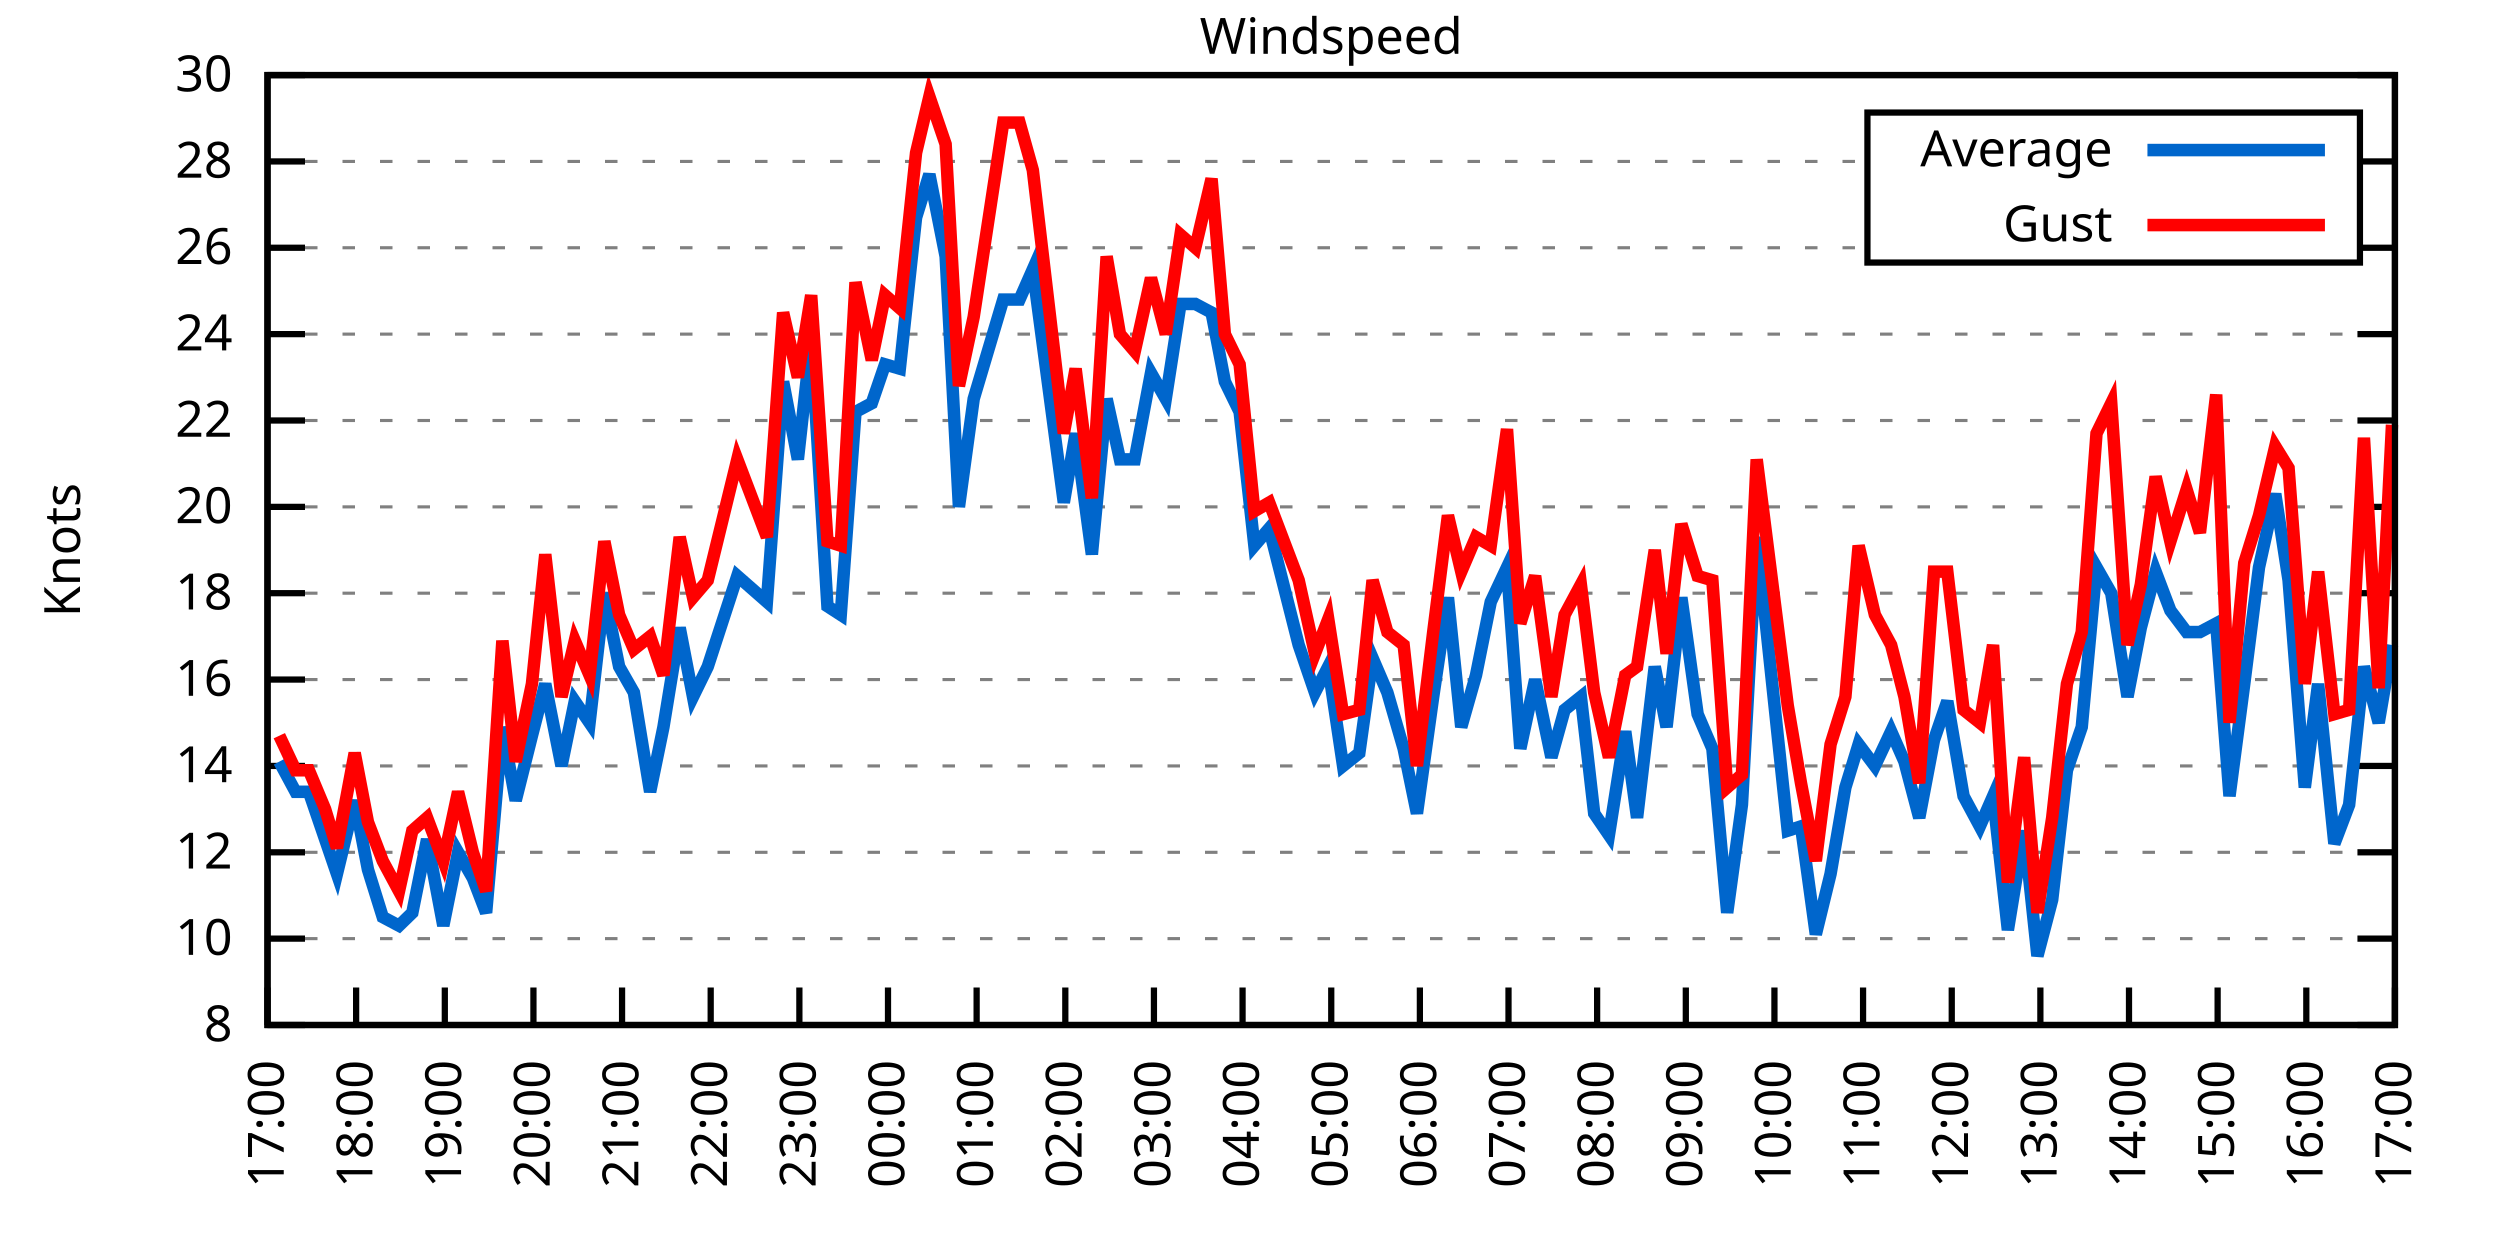
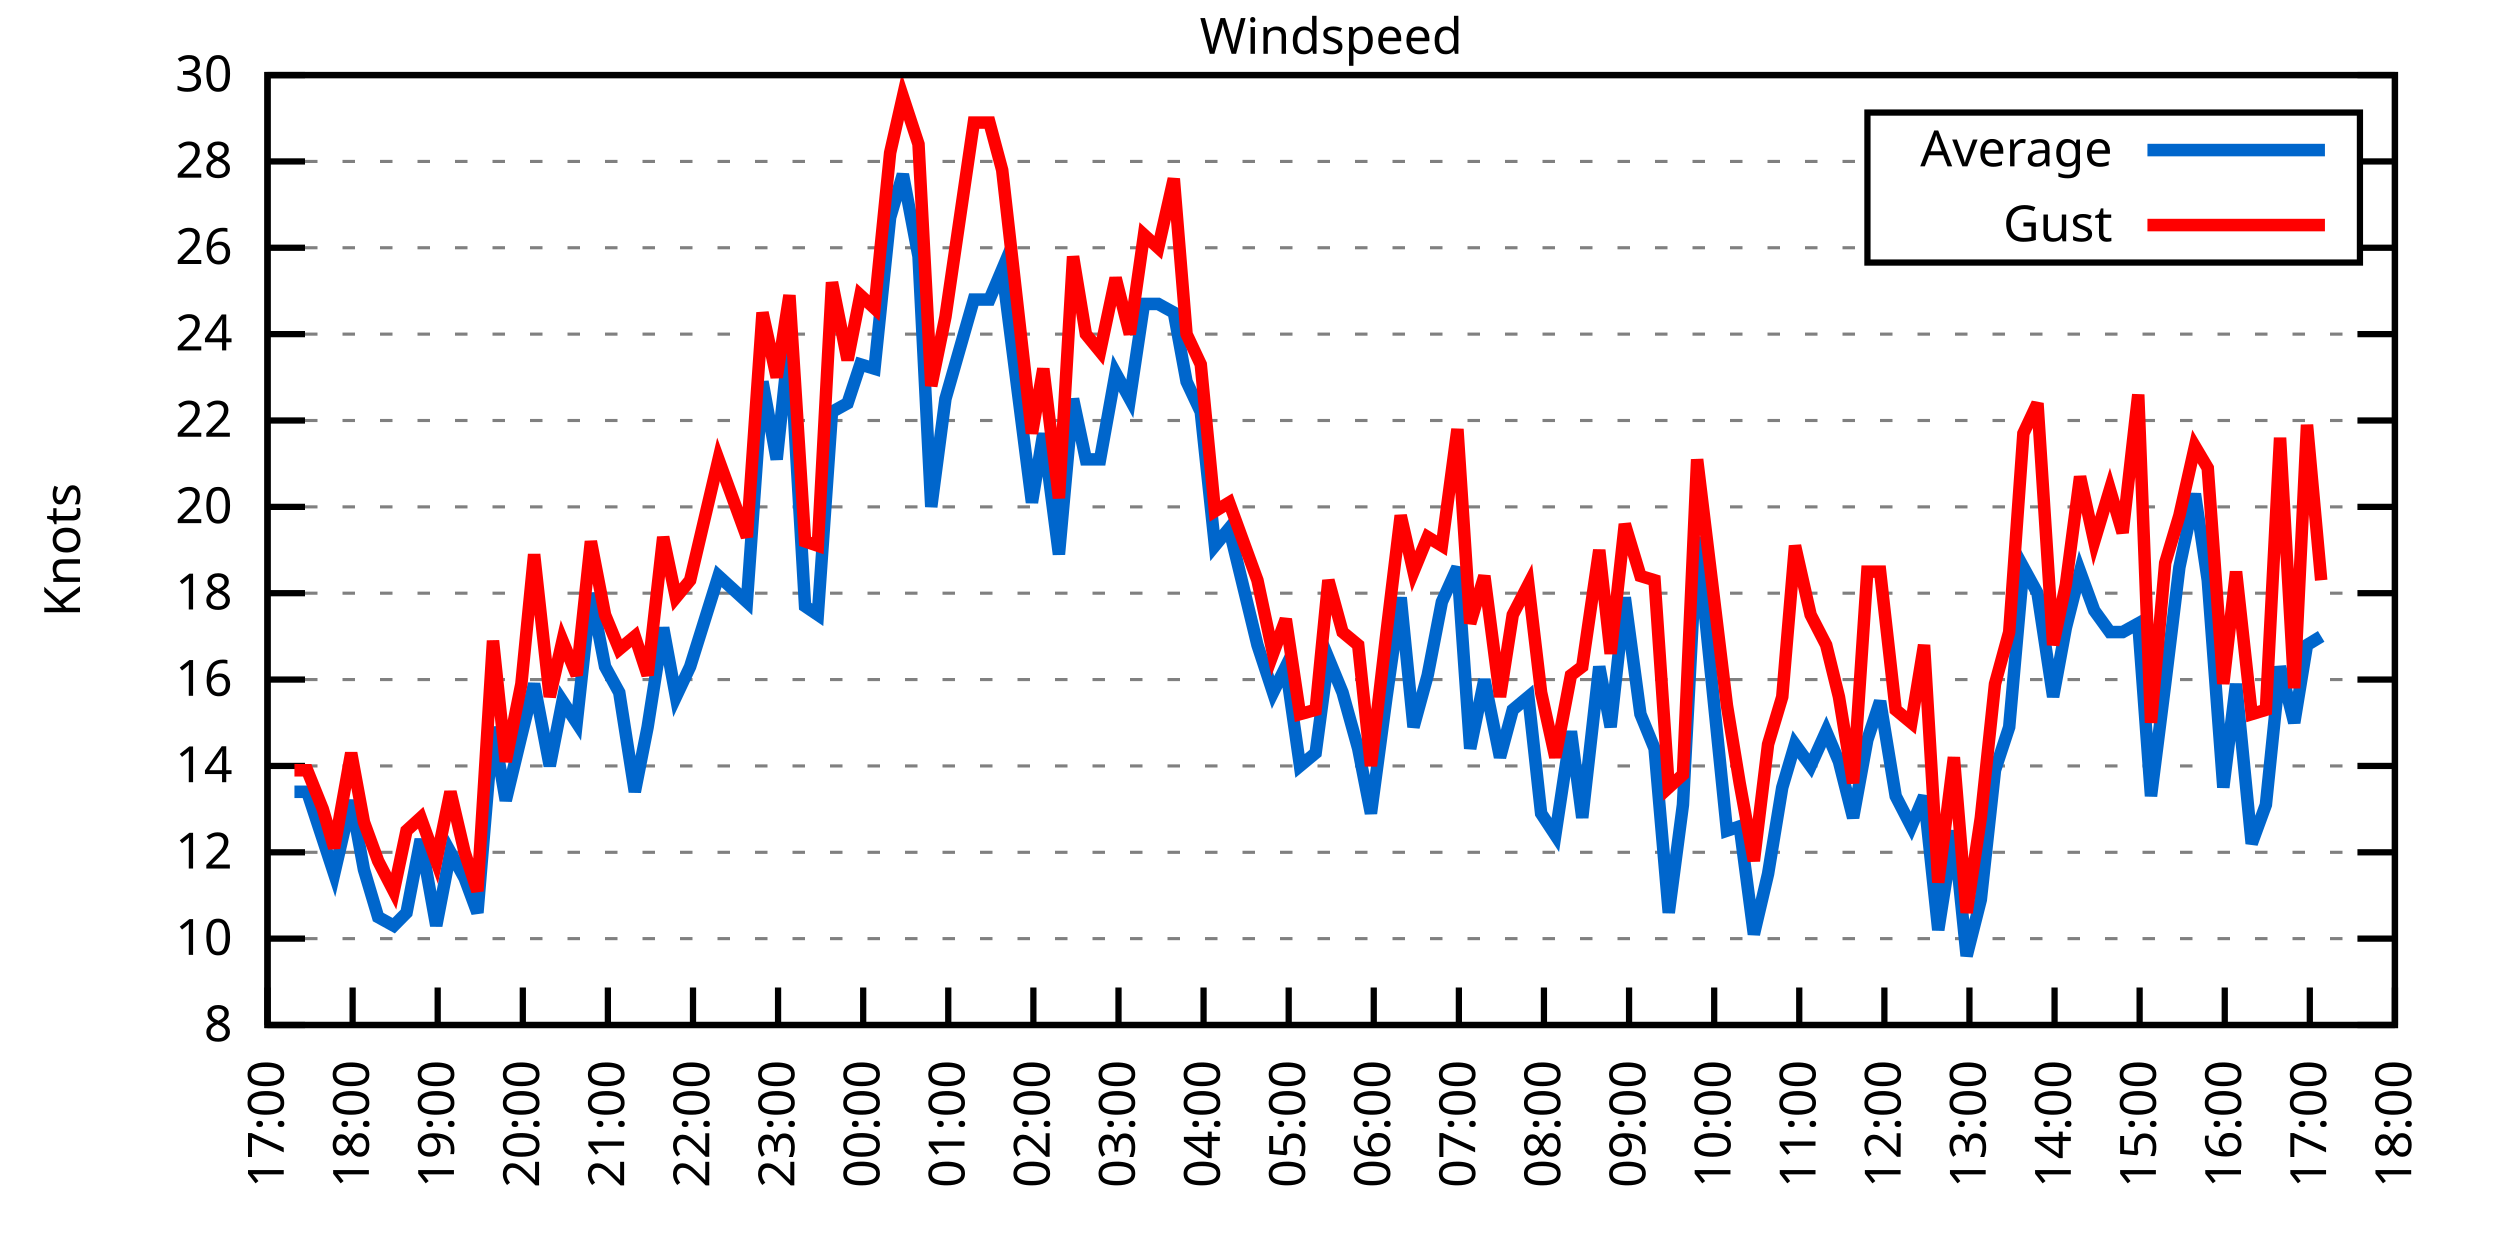
<svg xmlns="http://www.w3.org/2000/svg" xmlns:xlink="http://www.w3.org/1999/xlink" width="400" height="200" viewBox="0 0 400 200">
  <g id="gnuplot_canvas">
    <rect x="0" y="0" width="400" height="200" fill="none" />
    <defs>
      <circle id="gpDot" r="0.5" stroke-width="0.5" stroke="currentColor" />
      <path id="gpPt0" stroke-width="0.333" stroke="currentColor" d="M-1,0 h2 M0,-1 v2" />
      <path id="gpPt1" stroke-width="0.333" stroke="currentColor" d="M-1,-1 L1,1 M1,-1 L-1,1" />
      <path id="gpPt2" stroke-width="0.333" stroke="currentColor" d="M-1,0 L1,0 M0,-1 L0,1 M-1,-1 L1,1 M-1,1 L1,-1" />
      <rect id="gpPt3" stroke-width="0.333" stroke="currentColor" x="-1" y="-1" width="2" height="2" />
      <rect id="gpPt4" stroke-width="0.333" stroke="currentColor" fill="currentColor" x="-1" y="-1" width="2" height="2" />
      <circle id="gpPt5" stroke-width="0.333" stroke="currentColor" cx="0" cy="0" r="1" />
      <use xlink:href="#gpPt5" id="gpPt6" fill="currentColor" stroke="none" />
      <path id="gpPt7" stroke-width="0.333" stroke="currentColor" d="M0,-1.33 L-1.33,0.67 L1.33,0.67 z" />
      <use xlink:href="#gpPt7" id="gpPt8" fill="currentColor" stroke="none" />
      <use xlink:href="#gpPt7" id="gpPt9" stroke="currentColor" transform="rotate(180)" />
      <use xlink:href="#gpPt9" id="gpPt10" fill="currentColor" stroke="none" />
      <use xlink:href="#gpPt3" id="gpPt11" stroke="currentColor" transform="rotate(45)" />
      <use xlink:href="#gpPt11" id="gpPt12" fill="currentColor" stroke="none" />
      <path id="gpPt13" stroke-width="0.333" stroke="currentColor" d="M0,1.330 L1.265,0.411 L0.782,-1.067 L-0.782,-1.076 L-1.265,0.411 z" />
      <use xlink:href="#gpPt13" id="gpPt14" fill="currentColor" stroke="none" />
      <filter id="textbox" filterUnits="objectBoundingBox" x="0" y="0" height="1" width="1">
        <feFlood flood-color="white" flood-opacity="1" result="bgnd" />
        <feComposite in="SourceGraphic" in2="bgnd" operator="atop" />
      </filter>
      <filter id="greybox" filterUnits="objectBoundingBox" x="0" y="0" height="1" width="1">
        <feFlood flood-color="lightgrey" flood-opacity="1" result="grey" />
        <feComposite in="SourceGraphic" in2="grey" operator="atop" />
      </filter>
    </defs>
    <g fill="none" color="white" stroke="currentColor" stroke-width="1.00" stroke-linecap="butt" stroke-linejoin="miter">
</g>
    <g fill="none" color="black" stroke="currentColor" stroke-width="1.00" stroke-linecap="butt" stroke-linejoin="miter">
      <g stroke="none" shape-rendering="crispEdges">
        <polygon fill="rgb(255, 255, 255)" points="42.80,164.00 383.18,164.00 383.18,12.02 42.80,12.02 " />
      </g>
    </g>
    <g fill="none" color="black" stroke="currentColor" stroke-width="1.00" stroke-linecap="butt" stroke-linejoin="miter">
</g>
    <g fill="none" color="black" stroke="black" stroke-width="0.50" stroke-linecap="butt" stroke-linejoin="miter">
</g>
    <g fill="none" color="gray" stroke="currentColor" stroke-width="0.50" stroke-linecap="butt" stroke-linejoin="miter">
      <path stroke="gray" stroke-dasharray="2,4" class="gridline" d="M42.80,164.00 L383.19,164.00  " />
    </g>
    <g fill="none" color="gray" stroke="gray" stroke-width="1.00" stroke-linecap="butt" stroke-linejoin="miter">
</g>
    <g fill="none" color="black" stroke="currentColor" stroke-width="1.00" stroke-linecap="butt" stroke-linejoin="miter">
      <path stroke="black" d="M42.80,164.00 L48.80,164.00 M383.19,164.00 L377.19,164.00  " />
      <g transform="translate(37.20,166.60)" stroke="none" fill="black" font-family="Sans" font-size="8.00" text-anchor="end">
        <text>
          <tspan font-family="Sans"> 8</tspan>
        </text>
      </g>
    </g>
    <g fill="none" color="black" stroke="currentColor" stroke-width="1.00" stroke-linecap="butt" stroke-linejoin="miter">
</g>
    <g fill="none" color="black" stroke="black" stroke-width="0.50" stroke-linecap="butt" stroke-linejoin="miter">
</g>
    <g fill="none" color="gray" stroke="currentColor" stroke-width="0.50" stroke-linecap="butt" stroke-linejoin="miter">
      <path stroke="gray" stroke-dasharray="2,4" class="gridline" d="M42.80,150.18 L383.19,150.18  " />
    </g>
    <g fill="none" color="gray" stroke="gray" stroke-width="1.00" stroke-linecap="butt" stroke-linejoin="miter">
</g>
    <g fill="none" color="black" stroke="currentColor" stroke-width="1.00" stroke-linecap="butt" stroke-linejoin="miter">
      <path stroke="black" d="M42.80,150.18 L48.80,150.18 M383.19,150.18 L377.19,150.18  " />
      <g transform="translate(37.20,152.78)" stroke="none" fill="black" font-family="Sans" font-size="8.00" text-anchor="end">
        <text>
          <tspan font-family="Sans"> 10</tspan>
        </text>
      </g>
    </g>
    <g fill="none" color="black" stroke="currentColor" stroke-width="1.00" stroke-linecap="butt" stroke-linejoin="miter">
</g>
    <g fill="none" color="black" stroke="black" stroke-width="0.50" stroke-linecap="butt" stroke-linejoin="miter">
</g>
    <g fill="none" color="gray" stroke="currentColor" stroke-width="0.50" stroke-linecap="butt" stroke-linejoin="miter">
      <path stroke="gray" stroke-dasharray="2,4" class="gridline" d="M42.80,136.37 L383.19,136.37  " />
    </g>
    <g fill="none" color="gray" stroke="gray" stroke-width="1.00" stroke-linecap="butt" stroke-linejoin="miter">
</g>
    <g fill="none" color="black" stroke="currentColor" stroke-width="1.00" stroke-linecap="butt" stroke-linejoin="miter">
      <path stroke="black" d="M42.80,136.37 L48.80,136.37 M383.19,136.37 L377.19,136.37  " />
      <g transform="translate(37.20,138.97)" stroke="none" fill="black" font-family="Sans" font-size="8.00" text-anchor="end">
        <text>
          <tspan font-family="Sans"> 12</tspan>
        </text>
      </g>
    </g>
    <g fill="none" color="black" stroke="currentColor" stroke-width="1.00" stroke-linecap="butt" stroke-linejoin="miter">
</g>
    <g fill="none" color="black" stroke="black" stroke-width="0.50" stroke-linecap="butt" stroke-linejoin="miter">
</g>
    <g fill="none" color="gray" stroke="currentColor" stroke-width="0.50" stroke-linecap="butt" stroke-linejoin="miter">
      <path stroke="gray" stroke-dasharray="2,4" class="gridline" d="M42.80,122.55 L383.19,122.55  " />
    </g>
    <g fill="none" color="gray" stroke="gray" stroke-width="1.00" stroke-linecap="butt" stroke-linejoin="miter">
</g>
    <g fill="none" color="black" stroke="currentColor" stroke-width="1.00" stroke-linecap="butt" stroke-linejoin="miter">
      <path stroke="black" d="M42.80,122.55 L48.80,122.55 M383.19,122.55 L377.19,122.55  " />
      <g transform="translate(37.20,125.15)" stroke="none" fill="black" font-family="Sans" font-size="8.00" text-anchor="end">
        <text>
          <tspan font-family="Sans"> 14</tspan>
        </text>
      </g>
    </g>
    <g fill="none" color="black" stroke="currentColor" stroke-width="1.00" stroke-linecap="butt" stroke-linejoin="miter">
</g>
    <g fill="none" color="black" stroke="black" stroke-width="0.50" stroke-linecap="butt" stroke-linejoin="miter">
</g>
    <g fill="none" color="gray" stroke="currentColor" stroke-width="0.50" stroke-linecap="butt" stroke-linejoin="miter">
      <path stroke="gray" stroke-dasharray="2,4" class="gridline" d="M42.80,108.73 L383.19,108.73  " />
    </g>
    <g fill="none" color="gray" stroke="gray" stroke-width="1.00" stroke-linecap="butt" stroke-linejoin="miter">
</g>
    <g fill="none" color="black" stroke="currentColor" stroke-width="1.00" stroke-linecap="butt" stroke-linejoin="miter">
      <path stroke="black" d="M42.80,108.73 L48.80,108.73 M383.19,108.73 L377.19,108.73  " />
      <g transform="translate(37.20,111.33)" stroke="none" fill="black" font-family="Sans" font-size="8.00" text-anchor="end">
        <text>
          <tspan font-family="Sans"> 16</tspan>
        </text>
      </g>
    </g>
    <g fill="none" color="black" stroke="currentColor" stroke-width="1.00" stroke-linecap="butt" stroke-linejoin="miter">
</g>
    <g fill="none" color="black" stroke="black" stroke-width="0.50" stroke-linecap="butt" stroke-linejoin="miter">
</g>
    <g fill="none" color="gray" stroke="currentColor" stroke-width="0.50" stroke-linecap="butt" stroke-linejoin="miter">
      <path stroke="gray" stroke-dasharray="2,4" class="gridline" d="M42.80,94.91 L383.19,94.91  " />
    </g>
    <g fill="none" color="gray" stroke="gray" stroke-width="1.00" stroke-linecap="butt" stroke-linejoin="miter">
</g>
    <g fill="none" color="black" stroke="currentColor" stroke-width="1.00" stroke-linecap="butt" stroke-linejoin="miter">
      <path stroke="black" d="M42.80,94.91 L48.80,94.91 M383.19,94.91 L377.19,94.91  " />
      <g transform="translate(37.20,97.51)" stroke="none" fill="black" font-family="Sans" font-size="8.00" text-anchor="end">
        <text>
          <tspan font-family="Sans"> 18</tspan>
        </text>
      </g>
    </g>
    <g fill="none" color="black" stroke="currentColor" stroke-width="1.00" stroke-linecap="butt" stroke-linejoin="miter">
</g>
    <g fill="none" color="black" stroke="black" stroke-width="0.50" stroke-linecap="butt" stroke-linejoin="miter">
</g>
    <g fill="none" color="gray" stroke="currentColor" stroke-width="0.50" stroke-linecap="butt" stroke-linejoin="miter">
      <path stroke="gray" stroke-dasharray="2,4" class="gridline" d="M42.80,81.10 L383.19,81.10  " />
    </g>
    <g fill="none" color="gray" stroke="gray" stroke-width="1.00" stroke-linecap="butt" stroke-linejoin="miter">
</g>
    <g fill="none" color="black" stroke="currentColor" stroke-width="1.00" stroke-linecap="butt" stroke-linejoin="miter">
      <path stroke="black" d="M42.80,81.10 L48.80,81.10 M383.19,81.10 L377.19,81.10  " />
      <g transform="translate(37.20,83.70)" stroke="none" fill="black" font-family="Sans" font-size="8.00" text-anchor="end">
        <text>
          <tspan font-family="Sans"> 20</tspan>
        </text>
      </g>
    </g>
    <g fill="none" color="black" stroke="currentColor" stroke-width="1.00" stroke-linecap="butt" stroke-linejoin="miter">
</g>
    <g fill="none" color="black" stroke="black" stroke-width="0.50" stroke-linecap="butt" stroke-linejoin="miter">
</g>
    <g fill="none" color="gray" stroke="currentColor" stroke-width="0.50" stroke-linecap="butt" stroke-linejoin="miter">
      <path stroke="gray" stroke-dasharray="2,4" class="gridline" d="M42.80,67.28 L383.19,67.28  " />
    </g>
    <g fill="none" color="gray" stroke="gray" stroke-width="1.00" stroke-linecap="butt" stroke-linejoin="miter">
</g>
    <g fill="none" color="black" stroke="currentColor" stroke-width="1.00" stroke-linecap="butt" stroke-linejoin="miter">
      <path stroke="black" d="M42.80,67.28 L48.80,67.28 M383.19,67.28 L377.19,67.28  " />
      <g transform="translate(37.20,69.88)" stroke="none" fill="black" font-family="Sans" font-size="8.00" text-anchor="end">
        <text>
          <tspan font-family="Sans"> 22</tspan>
        </text>
      </g>
    </g>
    <g fill="none" color="black" stroke="currentColor" stroke-width="1.00" stroke-linecap="butt" stroke-linejoin="miter">
</g>
    <g fill="none" color="black" stroke="black" stroke-width="0.50" stroke-linecap="butt" stroke-linejoin="miter">
</g>
    <g fill="none" color="gray" stroke="currentColor" stroke-width="0.50" stroke-linecap="butt" stroke-linejoin="miter">
      <path stroke="gray" stroke-dasharray="2,4" class="gridline" d="M42.80,53.46 L383.19,53.46  " />
    </g>
    <g fill="none" color="gray" stroke="gray" stroke-width="1.00" stroke-linecap="butt" stroke-linejoin="miter">
</g>
    <g fill="none" color="black" stroke="currentColor" stroke-width="1.00" stroke-linecap="butt" stroke-linejoin="miter">
      <path stroke="black" d="M42.80,53.46 L48.80,53.46 M383.19,53.46 L377.19,53.46  " />
      <g transform="translate(37.20,56.06)" stroke="none" fill="black" font-family="Sans" font-size="8.00" text-anchor="end">
        <text>
          <tspan font-family="Sans"> 24</tspan>
        </text>
      </g>
    </g>
    <g fill="none" color="black" stroke="currentColor" stroke-width="1.00" stroke-linecap="butt" stroke-linejoin="miter">
</g>
    <g fill="none" color="black" stroke="black" stroke-width="0.50" stroke-linecap="butt" stroke-linejoin="miter">
</g>
    <g fill="none" color="gray" stroke="currentColor" stroke-width="0.50" stroke-linecap="butt" stroke-linejoin="miter">
      <path stroke="gray" stroke-dasharray="2,4" class="gridline" d="M42.80,39.64 L298.79,39.64 M377.59,39.64 L383.19,39.64  " />
    </g>
    <g fill="none" color="gray" stroke="gray" stroke-width="1.00" stroke-linecap="butt" stroke-linejoin="miter">
</g>
    <g fill="none" color="black" stroke="currentColor" stroke-width="1.00" stroke-linecap="butt" stroke-linejoin="miter">
      <path stroke="black" d="M42.80,39.64 L48.80,39.64 M383.19,39.64 L377.19,39.64  " />
      <g transform="translate(37.20,42.24)" stroke="none" fill="black" font-family="Sans" font-size="8.00" text-anchor="end">
        <text>
          <tspan font-family="Sans"> 26</tspan>
        </text>
      </g>
    </g>
    <g fill="none" color="black" stroke="currentColor" stroke-width="1.00" stroke-linecap="butt" stroke-linejoin="miter">
</g>
    <g fill="none" color="black" stroke="black" stroke-width="0.50" stroke-linecap="butt" stroke-linejoin="miter">
</g>
    <g fill="none" color="gray" stroke="currentColor" stroke-width="0.50" stroke-linecap="butt" stroke-linejoin="miter">
      <path stroke="gray" stroke-dasharray="2,4" class="gridline" d="M42.80,25.83 L298.79,25.83 M377.59,25.83 L383.19,25.83  " />
    </g>
    <g fill="none" color="gray" stroke="gray" stroke-width="1.00" stroke-linecap="butt" stroke-linejoin="miter">
</g>
    <g fill="none" color="black" stroke="currentColor" stroke-width="1.00" stroke-linecap="butt" stroke-linejoin="miter">
      <path stroke="black" d="M42.80,25.83 L48.80,25.83 M383.19,25.83 L377.19,25.83  " />
      <g transform="translate(37.20,28.43)" stroke="none" fill="black" font-family="Sans" font-size="8.00" text-anchor="end">
        <text>
          <tspan font-family="Sans"> 28</tspan>
        </text>
      </g>
    </g>
    <g fill="none" color="black" stroke="currentColor" stroke-width="1.00" stroke-linecap="butt" stroke-linejoin="miter">
</g>
    <g fill="none" color="black" stroke="black" stroke-width="0.50" stroke-linecap="butt" stroke-linejoin="miter">
</g>
    <g fill="none" color="gray" stroke="currentColor" stroke-width="0.50" stroke-linecap="butt" stroke-linejoin="miter">
      <path stroke="gray" stroke-dasharray="2,4" class="gridline" d="M42.80,12.01 L383.19,12.01  " />
    </g>
    <g fill="none" color="gray" stroke="gray" stroke-width="1.00" stroke-linecap="butt" stroke-linejoin="miter">
</g>
    <g fill="none" color="black" stroke="currentColor" stroke-width="1.00" stroke-linecap="butt" stroke-linejoin="miter">
      <path stroke="black" d="M42.80,12.01 L48.80,12.01 M383.19,12.01 L377.19,12.01  " />
      <g transform="translate(37.20,14.61)" stroke="none" fill="black" font-family="Sans" font-size="8.00" text-anchor="end">
        <text>
          <tspan font-family="Sans"> 30</tspan>
        </text>
      </g>
    </g>
    <g fill="none" color="black" stroke="currentColor" stroke-width="1.00" stroke-linecap="butt" stroke-linejoin="miter">
      <path stroke="black" d="M42.80,164.00 L42.80,158.00  " />
      <g transform="translate(45.40,169.60) rotate(270.00)" stroke="none" fill="black" font-family="Sans" font-size="8.00" text-anchor="end">
        <text>
          <tspan font-family="Sans">17:00</tspan>
        </text>
      </g>
    </g>
    <g fill="none" color="black" stroke="currentColor" stroke-width="1.00" stroke-linecap="butt" stroke-linejoin="miter">
-       <path stroke="black" d="M56.98,164.00 L56.98,158.00  " />
-       <g transform="translate(59.58,169.60) rotate(270.00)" stroke="none" fill="black" font-family="Sans" font-size="8.00" text-anchor="end">
+       <path stroke="black" d="M56.42,164.00 L56.42,158.00  " />
+       <g transform="translate(59.02,169.60) rotate(270.00)" stroke="none" fill="black" font-family="Sans" font-size="8.00" text-anchor="end">
        <text>
          <tspan font-family="Sans">18:00</tspan>
        </text>
      </g>
    </g>
    <g fill="none" color="black" stroke="currentColor" stroke-width="1.00" stroke-linecap="butt" stroke-linejoin="miter">
-       <path stroke="black" d="M71.17,164.00 L71.17,158.00  " />
-       <g transform="translate(73.77,169.60) rotate(270.00)" stroke="none" fill="black" font-family="Sans" font-size="8.00" text-anchor="end">
+       <path stroke="black" d="M70.03,164.00 L70.03,158.00  " />
+       <g transform="translate(72.63,169.60) rotate(270.00)" stroke="none" fill="black" font-family="Sans" font-size="8.00" text-anchor="end">
        <text>
          <tspan font-family="Sans">19:00</tspan>
        </text>
      </g>
    </g>
    <g fill="none" color="black" stroke="currentColor" stroke-width="1.00" stroke-linecap="butt" stroke-linejoin="miter">
-       <path stroke="black" d="M85.35,164.00 L85.35,158.00  " />
-       <g transform="translate(87.95,169.60) rotate(270.00)" stroke="none" fill="black" font-family="Sans" font-size="8.00" text-anchor="end">
+       <path stroke="black" d="M83.65,164.00 L83.65,158.00  " />
+       <g transform="translate(86.25,169.60) rotate(270.00)" stroke="none" fill="black" font-family="Sans" font-size="8.00" text-anchor="end">
        <text>
          <tspan font-family="Sans">20:00</tspan>
        </text>
      </g>
    </g>
    <g fill="none" color="black" stroke="currentColor" stroke-width="1.00" stroke-linecap="butt" stroke-linejoin="miter">
-       <path stroke="black" d="M99.53,164.00 L99.53,158.00  " />
-       <g transform="translate(102.13,169.60) rotate(270.00)" stroke="none" fill="black" font-family="Sans" font-size="8.00" text-anchor="end">
+       <path stroke="black" d="M97.26,164.00 L97.26,158.00  " />
+       <g transform="translate(99.86,169.60) rotate(270.00)" stroke="none" fill="black" font-family="Sans" font-size="8.00" text-anchor="end">
        <text>
          <tspan font-family="Sans">21:00</tspan>
        </text>
      </g>
    </g>
    <g fill="none" color="black" stroke="currentColor" stroke-width="1.00" stroke-linecap="butt" stroke-linejoin="miter">
-       <path stroke="black" d="M113.71,164.00 L113.71,158.00  " />
-       <g transform="translate(116.31,169.60) rotate(270.00)" stroke="none" fill="black" font-family="Sans" font-size="8.00" text-anchor="end">
+       <path stroke="black" d="M110.88,164.00 L110.88,158.00  " />
+       <g transform="translate(113.48,169.60) rotate(270.00)" stroke="none" fill="black" font-family="Sans" font-size="8.00" text-anchor="end">
        <text>
          <tspan font-family="Sans">22:00</tspan>
        </text>
      </g>
    </g>
    <g fill="none" color="black" stroke="currentColor" stroke-width="1.00" stroke-linecap="butt" stroke-linejoin="miter">
-       <path stroke="black" d="M127.90,164.00 L127.90,158.00  " />
-       <g transform="translate(130.50,169.60) rotate(270.00)" stroke="none" fill="black" font-family="Sans" font-size="8.00" text-anchor="end">
+       <path stroke="black" d="M124.49,164.00 L124.49,158.00  " />
+       <g transform="translate(127.09,169.60) rotate(270.00)" stroke="none" fill="black" font-family="Sans" font-size="8.00" text-anchor="end">
        <text>
          <tspan font-family="Sans">23:00</tspan>
        </text>
      </g>
    </g>
    <g fill="none" color="black" stroke="currentColor" stroke-width="1.00" stroke-linecap="butt" stroke-linejoin="miter">
-       <path stroke="black" d="M142.08,164.00 L142.08,158.00  " />
-       <g transform="translate(144.68,169.60) rotate(270.00)" stroke="none" fill="black" font-family="Sans" font-size="8.00" text-anchor="end">
+       <path stroke="black" d="M138.11,164.00 L138.11,158.00  " />
+       <g transform="translate(140.71,169.60) rotate(270.00)" stroke="none" fill="black" font-family="Sans" font-size="8.00" text-anchor="end">
        <text>
          <tspan font-family="Sans">00:00</tspan>
        </text>
      </g>
    </g>
    <g fill="none" color="black" stroke="currentColor" stroke-width="1.00" stroke-linecap="butt" stroke-linejoin="miter">
-       <path stroke="black" d="M156.26,164.00 L156.26,158.00  " />
-       <g transform="translate(158.86,169.60) rotate(270.00)" stroke="none" fill="black" font-family="Sans" font-size="8.00" text-anchor="end">
+       <path stroke="black" d="M151.72,164.00 L151.72,158.00  " />
+       <g transform="translate(154.32,169.60) rotate(270.00)" stroke="none" fill="black" font-family="Sans" font-size="8.00" text-anchor="end">
        <text>
          <tspan font-family="Sans">01:00</tspan>
        </text>
      </g>
    </g>
    <g fill="none" color="black" stroke="currentColor" stroke-width="1.00" stroke-linecap="butt" stroke-linejoin="miter">
-       <path stroke="black" d="M170.45,164.00 L170.45,158.00  " />
-       <g transform="translate(173.05,169.60) rotate(270.00)" stroke="none" fill="black" font-family="Sans" font-size="8.00" text-anchor="end">
+       <path stroke="black" d="M165.34,164.00 L165.34,158.00  " />
+       <g transform="translate(167.94,169.60) rotate(270.00)" stroke="none" fill="black" font-family="Sans" font-size="8.00" text-anchor="end">
        <text>
          <tspan font-family="Sans">02:00</tspan>
        </text>
      </g>
    </g>
    <g fill="none" color="black" stroke="currentColor" stroke-width="1.00" stroke-linecap="butt" stroke-linejoin="miter">
-       <path stroke="black" d="M184.63,164.00 L184.63,158.00  " />
-       <g transform="translate(187.23,169.60) rotate(270.00)" stroke="none" fill="black" font-family="Sans" font-size="8.00" text-anchor="end">
+       <path stroke="black" d="M178.96,164.00 L178.96,158.00  " />
+       <g transform="translate(181.56,169.60) rotate(270.00)" stroke="none" fill="black" font-family="Sans" font-size="8.00" text-anchor="end">
        <text>
          <tspan font-family="Sans">03:00</tspan>
        </text>
      </g>
    </g>
    <g fill="none" color="black" stroke="currentColor" stroke-width="1.00" stroke-linecap="butt" stroke-linejoin="miter">
-       <path stroke="black" d="M198.81,164.00 L198.81,158.00  " />
-       <g transform="translate(201.41,169.60) rotate(270.00)" stroke="none" fill="black" font-family="Sans" font-size="8.00" text-anchor="end">
+       <path stroke="black" d="M192.57,164.00 L192.57,158.00  " />
+       <g transform="translate(195.17,169.60) rotate(270.00)" stroke="none" fill="black" font-family="Sans" font-size="8.00" text-anchor="end">
        <text>
          <tspan font-family="Sans">04:00</tspan>
        </text>
      </g>
    </g>
    <g fill="none" color="black" stroke="currentColor" stroke-width="1.00" stroke-linecap="butt" stroke-linejoin="miter">
-       <path stroke="black" d="M213.00,164.00 L213.00,158.00  " />
-       <g transform="translate(215.60,169.60) rotate(270.00)" stroke="none" fill="black" font-family="Sans" font-size="8.00" text-anchor="end">
+       <path stroke="black" d="M206.19,164.00 L206.19,158.00  " />
+       <g transform="translate(208.79,169.60) rotate(270.00)" stroke="none" fill="black" font-family="Sans" font-size="8.00" text-anchor="end">
        <text>
          <tspan font-family="Sans">05:00</tspan>
        </text>
      </g>
    </g>
    <g fill="none" color="black" stroke="currentColor" stroke-width="1.00" stroke-linecap="butt" stroke-linejoin="miter">
-       <path stroke="black" d="M227.18,164.00 L227.18,158.00  " />
-       <g transform="translate(229.78,169.60) rotate(270.00)" stroke="none" fill="black" font-family="Sans" font-size="8.00" text-anchor="end">
+       <path stroke="black" d="M219.80,164.00 L219.80,158.00  " />
+       <g transform="translate(222.40,169.60) rotate(270.00)" stroke="none" fill="black" font-family="Sans" font-size="8.00" text-anchor="end">
        <text>
          <tspan font-family="Sans">06:00</tspan>
        </text>
      </g>
    </g>
    <g fill="none" color="black" stroke="currentColor" stroke-width="1.00" stroke-linecap="butt" stroke-linejoin="miter">
-       <path stroke="black" d="M241.36,164.00 L241.36,158.00  " />
-       <g transform="translate(243.96,169.60) rotate(270.00)" stroke="none" fill="black" font-family="Sans" font-size="8.00" text-anchor="end">
+       <path stroke="black" d="M233.42,164.00 L233.42,158.00  " />
+       <g transform="translate(236.02,169.60) rotate(270.00)" stroke="none" fill="black" font-family="Sans" font-size="8.00" text-anchor="end">
        <text>
          <tspan font-family="Sans">07:00</tspan>
        </text>
      </g>
    </g>
    <g fill="none" color="black" stroke="currentColor" stroke-width="1.00" stroke-linecap="butt" stroke-linejoin="miter">
-       <path stroke="black" d="M255.54,164.00 L255.54,158.00  " />
-       <g transform="translate(258.14,169.60) rotate(270.00)" stroke="none" fill="black" font-family="Sans" font-size="8.00" text-anchor="end">
+       <path stroke="black" d="M247.03,164.00 L247.03,158.00  " />
+       <g transform="translate(249.63,169.60) rotate(270.00)" stroke="none" fill="black" font-family="Sans" font-size="8.00" text-anchor="end">
        <text>
          <tspan font-family="Sans">08:00</tspan>
        </text>
      </g>
    </g>
    <g fill="none" color="black" stroke="currentColor" stroke-width="1.00" stroke-linecap="butt" stroke-linejoin="miter">
-       <path stroke="black" d="M269.73,164.00 L269.73,158.00  " />
-       <g transform="translate(272.33,169.60) rotate(270.00)" stroke="none" fill="black" font-family="Sans" font-size="8.00" text-anchor="end">
+       <path stroke="black" d="M260.65,164.00 L260.65,158.00  " />
+       <g transform="translate(263.25,169.60) rotate(270.00)" stroke="none" fill="black" font-family="Sans" font-size="8.00" text-anchor="end">
        <text>
          <tspan font-family="Sans">09:00</tspan>
        </text>
      </g>
    </g>
    <g fill="none" color="black" stroke="currentColor" stroke-width="1.00" stroke-linecap="butt" stroke-linejoin="miter">
-       <path stroke="black" d="M283.91,164.00 L283.91,158.00  " />
-       <g transform="translate(286.51,169.60) rotate(270.00)" stroke="none" fill="black" font-family="Sans" font-size="8.00" text-anchor="end">
+       <path stroke="black" d="M274.27,164.00 L274.27,158.00  " />
+       <g transform="translate(276.87,169.60) rotate(270.00)" stroke="none" fill="black" font-family="Sans" font-size="8.00" text-anchor="end">
        <text>
          <tspan font-family="Sans">10:00</tspan>
        </text>
      </g>
    </g>
    <g fill="none" color="black" stroke="currentColor" stroke-width="1.00" stroke-linecap="butt" stroke-linejoin="miter">
-       <path stroke="black" d="M298.09,164.00 L298.09,158.00  " />
-       <g transform="translate(300.69,169.60) rotate(270.00)" stroke="none" fill="black" font-family="Sans" font-size="8.00" text-anchor="end">
+       <path stroke="black" d="M287.88,164.00 L287.88,158.00  " />
+       <g transform="translate(290.48,169.60) rotate(270.00)" stroke="none" fill="black" font-family="Sans" font-size="8.00" text-anchor="end">
        <text>
          <tspan font-family="Sans">11:00</tspan>
        </text>
      </g>
    </g>
    <g fill="none" color="black" stroke="currentColor" stroke-width="1.00" stroke-linecap="butt" stroke-linejoin="miter">
-       <path stroke="black" d="M312.28,164.00 L312.28,158.00  " />
-       <g transform="translate(314.88,169.60) rotate(270.00)" stroke="none" fill="black" font-family="Sans" font-size="8.00" text-anchor="end">
+       <path stroke="black" d="M301.50,164.00 L301.50,158.00  " />
+       <g transform="translate(304.10,169.60) rotate(270.00)" stroke="none" fill="black" font-family="Sans" font-size="8.00" text-anchor="end">
        <text>
          <tspan font-family="Sans">12:00</tspan>
        </text>
      </g>
    </g>
    <g fill="none" color="black" stroke="currentColor" stroke-width="1.00" stroke-linecap="butt" stroke-linejoin="miter">
-       <path stroke="black" d="M326.46,164.00 L326.46,158.00  " />
-       <g transform="translate(329.06,169.60) rotate(270.00)" stroke="none" fill="black" font-family="Sans" font-size="8.00" text-anchor="end">
+       <path stroke="black" d="M315.11,164.00 L315.11,158.00  " />
+       <g transform="translate(317.71,169.60) rotate(270.00)" stroke="none" fill="black" font-family="Sans" font-size="8.00" text-anchor="end">
        <text>
          <tspan font-family="Sans">13:00</tspan>
        </text>
      </g>
    </g>
    <g fill="none" color="black" stroke="currentColor" stroke-width="1.00" stroke-linecap="butt" stroke-linejoin="miter">
-       <path stroke="black" d="M340.64,164.00 L340.64,158.00  " />
-       <g transform="translate(343.24,169.60) rotate(270.00)" stroke="none" fill="black" font-family="Sans" font-size="8.00" text-anchor="end">
+       <path stroke="black" d="M328.73,164.00 L328.73,158.00  " />
+       <g transform="translate(331.33,169.60) rotate(270.00)" stroke="none" fill="black" font-family="Sans" font-size="8.00" text-anchor="end">
        <text>
          <tspan font-family="Sans">14:00</tspan>
        </text>
      </g>
    </g>
    <g fill="none" color="black" stroke="currentColor" stroke-width="1.00" stroke-linecap="butt" stroke-linejoin="miter">
-       <path stroke="black" d="M354.82,164.00 L354.82,158.00  " />
-       <g transform="translate(357.42,169.60) rotate(270.00)" stroke="none" fill="black" font-family="Sans" font-size="8.00" text-anchor="end">
+       <path stroke="black" d="M342.34,164.00 L342.34,158.00  " />
+       <g transform="translate(344.94,169.60) rotate(270.00)" stroke="none" fill="black" font-family="Sans" font-size="8.00" text-anchor="end">
        <text>
          <tspan font-family="Sans">15:00</tspan>
        </text>
      </g>
    </g>
    <g fill="none" color="black" stroke="currentColor" stroke-width="1.00" stroke-linecap="butt" stroke-linejoin="miter">
-       <path stroke="black" d="M369.01,164.00 L369.01,158.00  " />
-       <g transform="translate(371.61,169.60) rotate(270.00)" stroke="none" fill="black" font-family="Sans" font-size="8.00" text-anchor="end">
+       <path stroke="black" d="M355.96,164.00 L355.96,158.00  " />
+       <g transform="translate(358.56,169.60) rotate(270.00)" stroke="none" fill="black" font-family="Sans" font-size="8.00" text-anchor="end">
        <text>
          <tspan font-family="Sans">16:00</tspan>
+         </text>
+       </g>
+     </g>
+     <g fill="none" color="black" stroke="currentColor" stroke-width="1.00" stroke-linecap="butt" stroke-linejoin="miter">
+       <path stroke="black" d="M369.57,164.00 L369.57,158.00  " />
+       <g transform="translate(372.17,169.60) rotate(270.00)" stroke="none" fill="black" font-family="Sans" font-size="8.00" text-anchor="end">
+         <text>
+           <tspan font-family="Sans">17:00</tspan>
        </text>
      </g>
    </g>
    <g fill="none" color="black" stroke="currentColor" stroke-width="1.00" stroke-linecap="butt" stroke-linejoin="miter">
      <path stroke="black" d="M383.19,164.00 L383.19,158.00  " />
      <g transform="translate(385.79,169.60) rotate(270.00)" stroke="none" fill="black" font-family="Sans" font-size="8.00" text-anchor="end">
        <text>
-           <tspan font-family="Sans">17:00</tspan>
+           <tspan font-family="Sans">18:00</tspan>
        </text>
      </g>
    </g>
    <g fill="none" color="black" stroke="currentColor" stroke-width="1.00" stroke-linecap="butt" stroke-linejoin="miter">
</g>
    <g fill="none" color="black" stroke="currentColor" stroke-width="1.00" stroke-linecap="butt" stroke-linejoin="miter">
      <path stroke="black" d="M42.80,12.01 L42.80,164.00 L383.19,164.00 L383.19,12.01 L42.80,12.01 Z  " />
    </g>
    <g fill="none" color="black" stroke="currentColor" stroke-width="1.00" stroke-linecap="butt" stroke-linejoin="miter">
</g>
    <g fill="none" color="black" stroke="currentColor" stroke-width="1.00" stroke-linecap="butt" stroke-linejoin="miter">
      <path stroke="black" d="M298.79,42.01 L298.79,18.01 L377.59,18.01 L377.59,42.01 L298.79,42.01 Z  " />
    </g>
    <g id="Windspeed_plot_1">
      <g fill="none" color="white" stroke="black" stroke-width="2.00" stroke-linecap="butt" stroke-linejoin="miter">
</g>
      <g fill="none" color="black" stroke="currentColor" stroke-width="2.00" stroke-linecap="butt" stroke-linejoin="miter">
        <g transform="translate(337.99,26.61)" stroke="none" fill="black" font-family="Sans" font-size="8.00" text-anchor="end">
          <text>
            <tspan font-family="Sans">Average</tspan>
          </text>
        </g>
      </g>
      <g fill="none" color="black" stroke="currentColor" stroke-width="2.00" stroke-linecap="butt" stroke-linejoin="miter">
-         <path stroke="rgb(  0, 102, 204)" d="M343.59,24.01 L371.99,24.01 M44.69,121.86 L47.29,126.69 L49.42,126.69 L52.02,134.29 L53.91,139.82 L56.75,128.08   L58.87,139.13 L61.24,146.73 L63.84,148.11 L65.97,146.04 L68.33,134.29 L70.93,148.11 L73.29,136.37 L75.66,140.51   L77.78,146.04 L80.38,116.33 L82.51,128.08 L85.11,117.71 L87.24,109.42 L89.84,122.55 L91.97,112.19 L94.33,115.64   L96.70,94.91 L99.06,106.66 L101.42,110.80 L104.02,126.69 L106.15,116.33 L108.75,100.44 L110.88,111.49 L113.24,106.66   L117.97,92.15 L122.70,96.30 L125.30,61.06 L127.66,73.50 L129.79,54.15 L132.39,96.99 L134.52,98.37 L136.88,65.90   L139.48,64.52 L141.61,58.30 L143.97,58.99 L146.57,34.81 L148.70,27.90 L151.30,41.03 L153.43,81.10 L155.79,63.82   L160.52,47.93 L163.12,47.93 L165.25,43.10 L170.21,80.41 L172.10,69.35 L174.70,88.70 L177.06,63.82 L179.19,73.50   L181.56,73.50 L184.16,59.68 L186.52,63.82 L188.88,48.63 L191.25,48.63 L193.85,50.01 L195.98,61.06 L198.34,65.90   L200.70,87.31 L203.07,84.55 L207.79,103.20 L210.39,110.80 L212.52,106.66 L214.89,122.55 L217.49,120.48 L219.61,105.28   L221.98,110.80 L224.58,119.78 L226.71,130.15 L229.31,111.49 L231.67,95.60 L233.80,116.33 L236.16,108.04 L238.52,96.30   L241.12,90.77 L243.25,119.78 L245.62,108.73 L248.22,121.17 L250.34,113.57 L252.94,111.49 L255.07,130.15 L257.43,133.60   L260.04,117.02 L261.93,130.84 L264.76,106.66 L266.65,116.33 L269.02,95.60 L271.62,114.26 L273.98,119.78 L276.35,146.04   L278.71,128.77 L281.07,85.93 L286.04,132.91 L288.16,132.22 L290.53,149.49 L292.89,139.82 L295.26,126.00 L297.38,119.09   L299.98,122.55 L302.58,117.02 L304.71,121.86 L307.08,130.84 L309.44,118.40 L311.57,112.19 L314.17,127.38 L316.77,132.22   L318.89,127.38 L321.26,148.80 L323.86,132.91 L325.99,152.95 L328.35,143.96 L330.71,123.24 L333.08,116.33 L335.44,90.77   L337.80,94.91 L340.40,111.49 L342.53,100.44 L344.90,91.46 L347.26,97.68 L349.86,101.13 L351.99,101.13 L354.59,99.75   L356.72,127.38 L359.08,109.42 L361.44,90.77 L364.04,79.02 L366.17,92.84 L368.77,126.00 L370.90,109.42 L373.50,134.98   L375.86,128.77 L378.23,106.66 L380.59,115.64 L382.72,103.20  " />
+         <path stroke="rgb(  0, 102, 204)" d="M343.59,24.01 L371.99,24.01 M47.11,126.69 L49.15,126.69 L51.65,134.29 L53.47,139.82 L56.19,128.08 L58.23,139.13   L60.50,146.73 L63.00,148.11 L65.04,146.04 L67.31,134.29 L69.80,148.11 L72.07,136.37 L74.34,140.51 L76.39,146.04   L78.88,116.33 L80.92,128.08 L83.42,117.71 L85.46,109.42 L87.96,122.55 L90.00,112.19 L92.27,115.64 L94.54,94.91   L96.81,106.66 L99.08,110.80 L101.57,126.69 L103.62,116.33 L106.11,100.44 L108.15,111.49 L110.42,106.66 L114.96,92.15   L119.50,96.30 L122.00,61.06 L124.27,73.50 L126.31,54.15 L128.81,96.99 L130.85,98.37 L133.12,65.90 L135.61,64.52   L137.66,58.30 L139.92,58.99 L142.42,34.81 L144.46,27.90 L146.96,41.03 L149.00,81.10 L151.27,63.82 L155.81,47.93   L158.31,47.93 L160.35,43.10 L165.11,80.41 L166.93,69.35 L169.43,88.70 L171.69,63.82 L173.74,73.50 L176.01,73.50   L178.50,59.68 L180.77,63.82 L183.04,48.63 L185.31,48.63 L187.81,50.01 L189.85,61.06 L192.12,65.90 L194.39,87.31   L196.66,84.55 L201.19,103.20 L203.69,110.80 L205.73,106.66 L208.00,122.55 L210.50,120.48 L212.54,105.28 L214.81,110.80   L217.31,119.78 L219.35,130.15 L221.85,111.49 L224.11,95.60 L226.16,116.33 L228.43,108.04 L230.70,96.30 L233.19,90.77   L235.23,119.78 L237.50,108.73 L240.00,121.17 L242.04,113.57 L244.54,111.49 L246.58,130.15 L248.85,133.60 L251.35,117.02   L253.16,130.84 L255.88,106.66 L257.70,116.33 L259.97,95.60 L262.47,114.26 L264.73,119.78 L267.00,146.04 L269.27,128.77   L271.54,85.93 L276.31,132.91 L278.35,132.22 L280.62,149.49 L282.89,139.82 L285.16,126.00 L287.20,119.09 L289.70,122.55   L292.19,117.02 L294.23,121.86 L296.50,130.84 L298.77,118.40 L300.82,112.19 L303.31,127.38 L305.81,132.22 L307.85,127.38   L310.12,148.80 L312.62,132.91 L314.66,152.95 L316.93,143.96 L319.20,123.24 L321.47,116.33 L323.74,90.77 L326.00,94.91   L328.50,111.49 L330.54,100.44 L332.81,91.46 L335.08,97.68 L337.58,101.13 L339.62,101.13 L342.12,99.75 L344.16,127.38   L346.43,109.42 L348.70,90.77 L351.19,79.02 L353.24,92.84 L355.73,126.00 L357.77,109.42 L360.27,134.98 L362.54,128.77   L364.81,106.66 L367.08,115.64 L369.12,103.20 L371.39,101.82  " />
      </g>
    </g>
    <g id="Windspeed_plot_2">
      <g fill="none" color="black" stroke="currentColor" stroke-width="2.00" stroke-linecap="butt" stroke-linejoin="miter">
        <g transform="translate(337.99,38.61)" stroke="none" fill="black" font-family="Sans" font-size="8.00" text-anchor="end">
          <text>
            <tspan font-family="Sans">Gust</tspan>
          </text>
        </g>
      </g>
      <g fill="none" color="black" stroke="currentColor" stroke-width="2.00" stroke-linecap="butt" stroke-linejoin="miter">
-         <path stroke="rgb(255,   0,   0)" d="M343.59,36.01 L371.99,36.01 M44.69,117.71 L47.29,123.24 L49.42,123.24 L52.02,129.46 L53.91,135.67 L56.75,120.48   L58.87,131.53 L61.24,137.75 L63.84,142.58 L65.97,132.91 L68.33,130.84 L70.93,137.75 L73.29,126.69 L75.66,136.37   L77.78,142.58 L80.38,102.51 L82.51,121.86 L85.11,109.42 L87.24,88.70 L89.84,111.49 L91.97,102.51 L94.33,108.04   L96.70,86.62 L99.06,98.37 L101.42,103.89 L104.02,101.82 L106.15,108.04 L108.75,85.93 L110.88,95.60 L113.24,92.84   L117.97,73.50 L122.70,85.93 L125.30,50.01 L127.66,60.37 L129.79,47.24 L132.39,86.62 L134.52,87.31 L136.88,45.17   L139.48,57.61 L141.61,47.24 L143.97,49.32 L146.57,24.45 L148.70,15.46 L151.30,23.06 L153.43,61.75 L155.79,50.70   L160.52,19.61 L163.12,19.61 L165.25,27.21 L170.21,69.35 L172.10,58.99 L174.70,79.71 L177.06,41.03 L179.19,53.46   L181.56,56.23 L184.16,44.48 L186.52,53.46 L188.88,37.57 L191.25,39.64 L193.85,28.59 L195.98,53.46 L198.34,58.30   L200.70,81.79 L203.07,80.41 L207.79,92.84 L210.39,104.59 L212.52,99.06 L214.89,114.26 L217.49,113.57 L219.61,92.84   L221.98,101.13 L224.58,103.20 L226.71,122.55 L229.31,101.13 L231.67,82.48 L233.80,91.46 L236.16,85.93 L238.52,87.31   L241.12,68.66 L243.25,99.75 L245.62,92.15 L248.22,111.49 L250.34,98.37 L252.94,93.53 L255.07,110.80 L257.43,121.17   L260.04,108.04 L261.93,106.66 L264.76,88.00 L266.65,104.59 L269.02,83.86 L271.62,92.15 L273.98,92.84 L276.35,126.00   L278.71,123.93 L281.07,73.50 L286.04,112.88 L288.16,125.31 L290.53,137.75 L292.89,119.09 L295.26,111.49 L297.38,87.31   L299.98,98.37 L302.58,103.20 L304.71,111.49 L307.08,125.31 L309.44,91.46 L311.57,91.46 L314.17,113.57 L316.77,115.64   L318.89,103.20 L321.26,141.20 L323.86,121.17 L325.99,146.04 L328.35,130.84 L330.71,109.42 L333.08,101.13 L335.44,69.35   L337.80,64.52 L340.40,103.20 L342.53,93.53 L344.90,76.26 L347.26,86.62 L349.86,78.33 L351.99,85.24 L354.59,63.13   L356.72,115.64 L359.08,90.08 L361.44,82.48 L364.04,71.42 L366.17,74.88 L368.77,109.42 L370.90,91.46 L373.50,114.26   L375.86,113.57 L378.23,70.04 L380.59,110.11 L382.72,67.97  " />
+         <path stroke="rgb(255,   0,   0)" d="M343.59,36.01 L371.99,36.01 M47.11,123.24 L49.15,123.24 L51.65,129.46 L53.47,135.67 L56.19,120.48 L58.23,131.53   L60.50,137.75 L63.00,142.58 L65.04,132.91 L67.31,130.84 L69.80,137.75 L72.07,126.69 L74.34,136.37 L76.39,142.58   L78.88,102.51 L80.92,121.86 L83.42,109.42 L85.46,88.70 L87.96,111.49 L90.00,102.51 L92.27,108.04 L94.54,86.62   L96.81,98.37 L99.08,103.89 L101.57,101.82 L103.62,108.04 L106.11,85.93 L108.15,95.60 L110.42,92.84 L114.96,73.50   L119.50,85.93 L122.00,50.01 L124.27,60.37 L126.31,47.24 L128.81,86.62 L130.85,87.31 L133.12,45.17 L135.61,57.61   L137.66,47.24 L139.92,49.32 L142.42,24.45 L144.46,15.46 L146.96,23.06 L149.00,61.75 L151.27,50.70 L155.81,19.61   L158.31,19.61 L160.35,27.21 L165.11,69.35 L166.93,58.99 L169.43,79.71 L171.69,41.03 L173.74,53.46 L176.01,56.23   L178.50,44.48 L180.77,53.46 L183.04,37.57 L185.31,39.64 L187.81,28.59 L189.85,53.46 L192.12,58.30 L194.39,81.79   L196.66,80.41 L201.19,92.84 L203.69,104.59 L205.73,99.06 L208.00,114.26 L210.50,113.57 L212.54,92.84 L214.81,101.13   L217.31,103.20 L219.35,122.55 L221.85,101.13 L224.11,82.48 L226.16,91.46 L228.43,85.93 L230.70,87.31 L233.19,68.66   L235.23,99.75 L237.50,92.15 L240.00,111.49 L242.04,98.37 L244.54,93.53 L246.58,110.80 L248.85,121.17 L251.35,108.04   L253.16,106.66 L255.88,88.00 L257.70,104.59 L259.97,83.86 L262.47,92.15 L264.73,92.84 L267.00,126.00 L269.27,123.93   L271.54,73.50 L276.31,112.88 L278.35,125.31 L280.62,137.75 L282.89,119.09 L285.16,111.49 L287.20,87.31 L289.70,98.37   L292.19,103.20 L294.23,111.49 L296.50,125.31 L298.77,91.46 L300.82,91.46 L303.31,113.57 L305.81,115.64 L307.85,103.20   L310.12,141.20 L312.62,121.17 L314.66,146.04 L316.93,130.84 L319.20,109.42 L321.47,101.13 L323.74,69.35 L326.00,64.52   L328.50,103.20 L330.54,93.53 L332.81,76.26 L335.08,86.62 L337.58,78.33 L339.62,85.24 L342.12,63.13 L344.16,115.64   L346.43,90.08 L348.70,82.48 L351.19,71.42 L353.24,74.88 L355.73,109.42 L357.77,91.46 L360.27,114.26 L362.54,113.57   L364.81,70.04 L367.08,110.11 L369.12,67.97 L371.39,92.84  " />
      </g>
    </g>
    <g fill="none" color="black" stroke="currentColor" stroke-width="2.00" stroke-linecap="butt" stroke-linejoin="miter">
</g>
    <g fill="none" color="black" stroke="black" stroke-width="1.00" stroke-linecap="butt" stroke-linejoin="miter">
</g>
    <g fill="none" color="black" stroke="currentColor" stroke-width="1.00" stroke-linecap="butt" stroke-linejoin="miter">
      <path stroke="black" d="M42.80,12.01 L42.80,164.00 L383.19,164.00 L383.19,12.01 L42.80,12.01 Z  " />
      <g transform="translate(12.80,88.01) rotate(270.00)" stroke="none" fill="black" font-family="Sans" font-size="8.00" text-anchor="middle">
        <text>
          <tspan font-family="Sans">Knots</tspan>
        </text>
      </g>
    </g>
    <g fill="none" color="black" stroke="currentColor" stroke-width="1.00" stroke-linecap="butt" stroke-linejoin="miter">
</g>
    <g fill="none" color="black" stroke="currentColor" stroke-width="1.00" stroke-linecap="butt" stroke-linejoin="miter">
      <g transform="translate(212.99,8.61)" stroke="none" fill="black" font-family="Sans" font-size="8.00" text-anchor="middle">
        <text>
          <tspan font-family="Sans">Windspeed</tspan>
        </text>
      </g>
    </g>
    <g fill="none" color="black" stroke="currentColor" stroke-width="1.00" stroke-linecap="butt" stroke-linejoin="miter">
</g>
  </g>
</svg>
